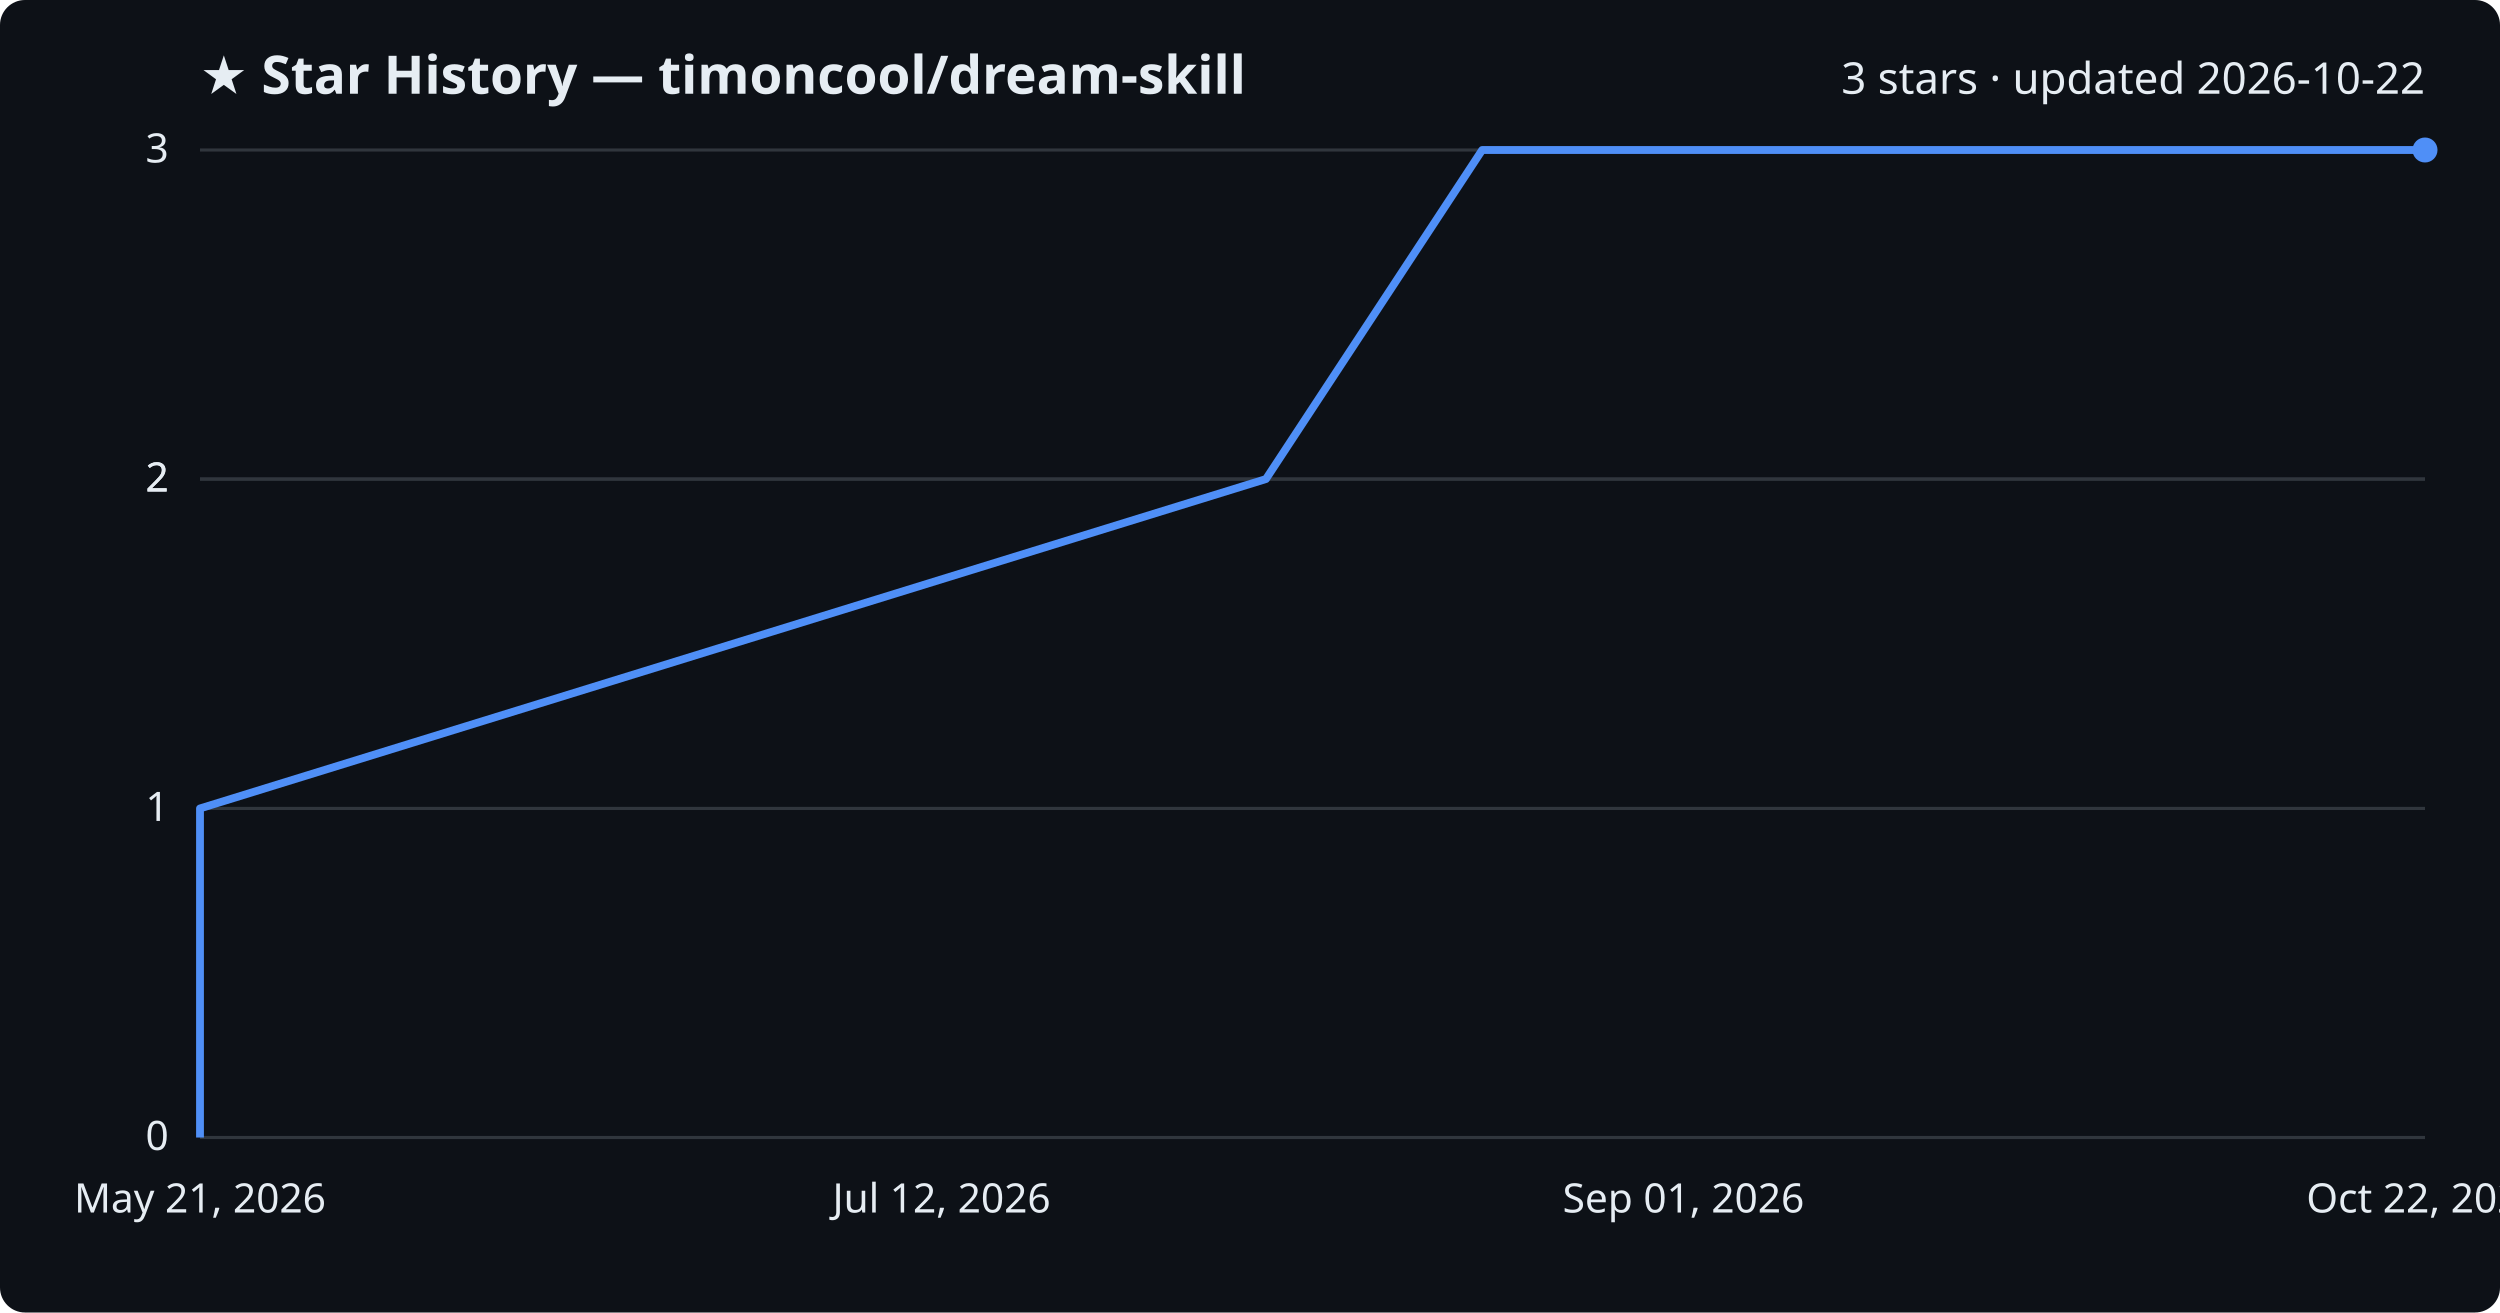
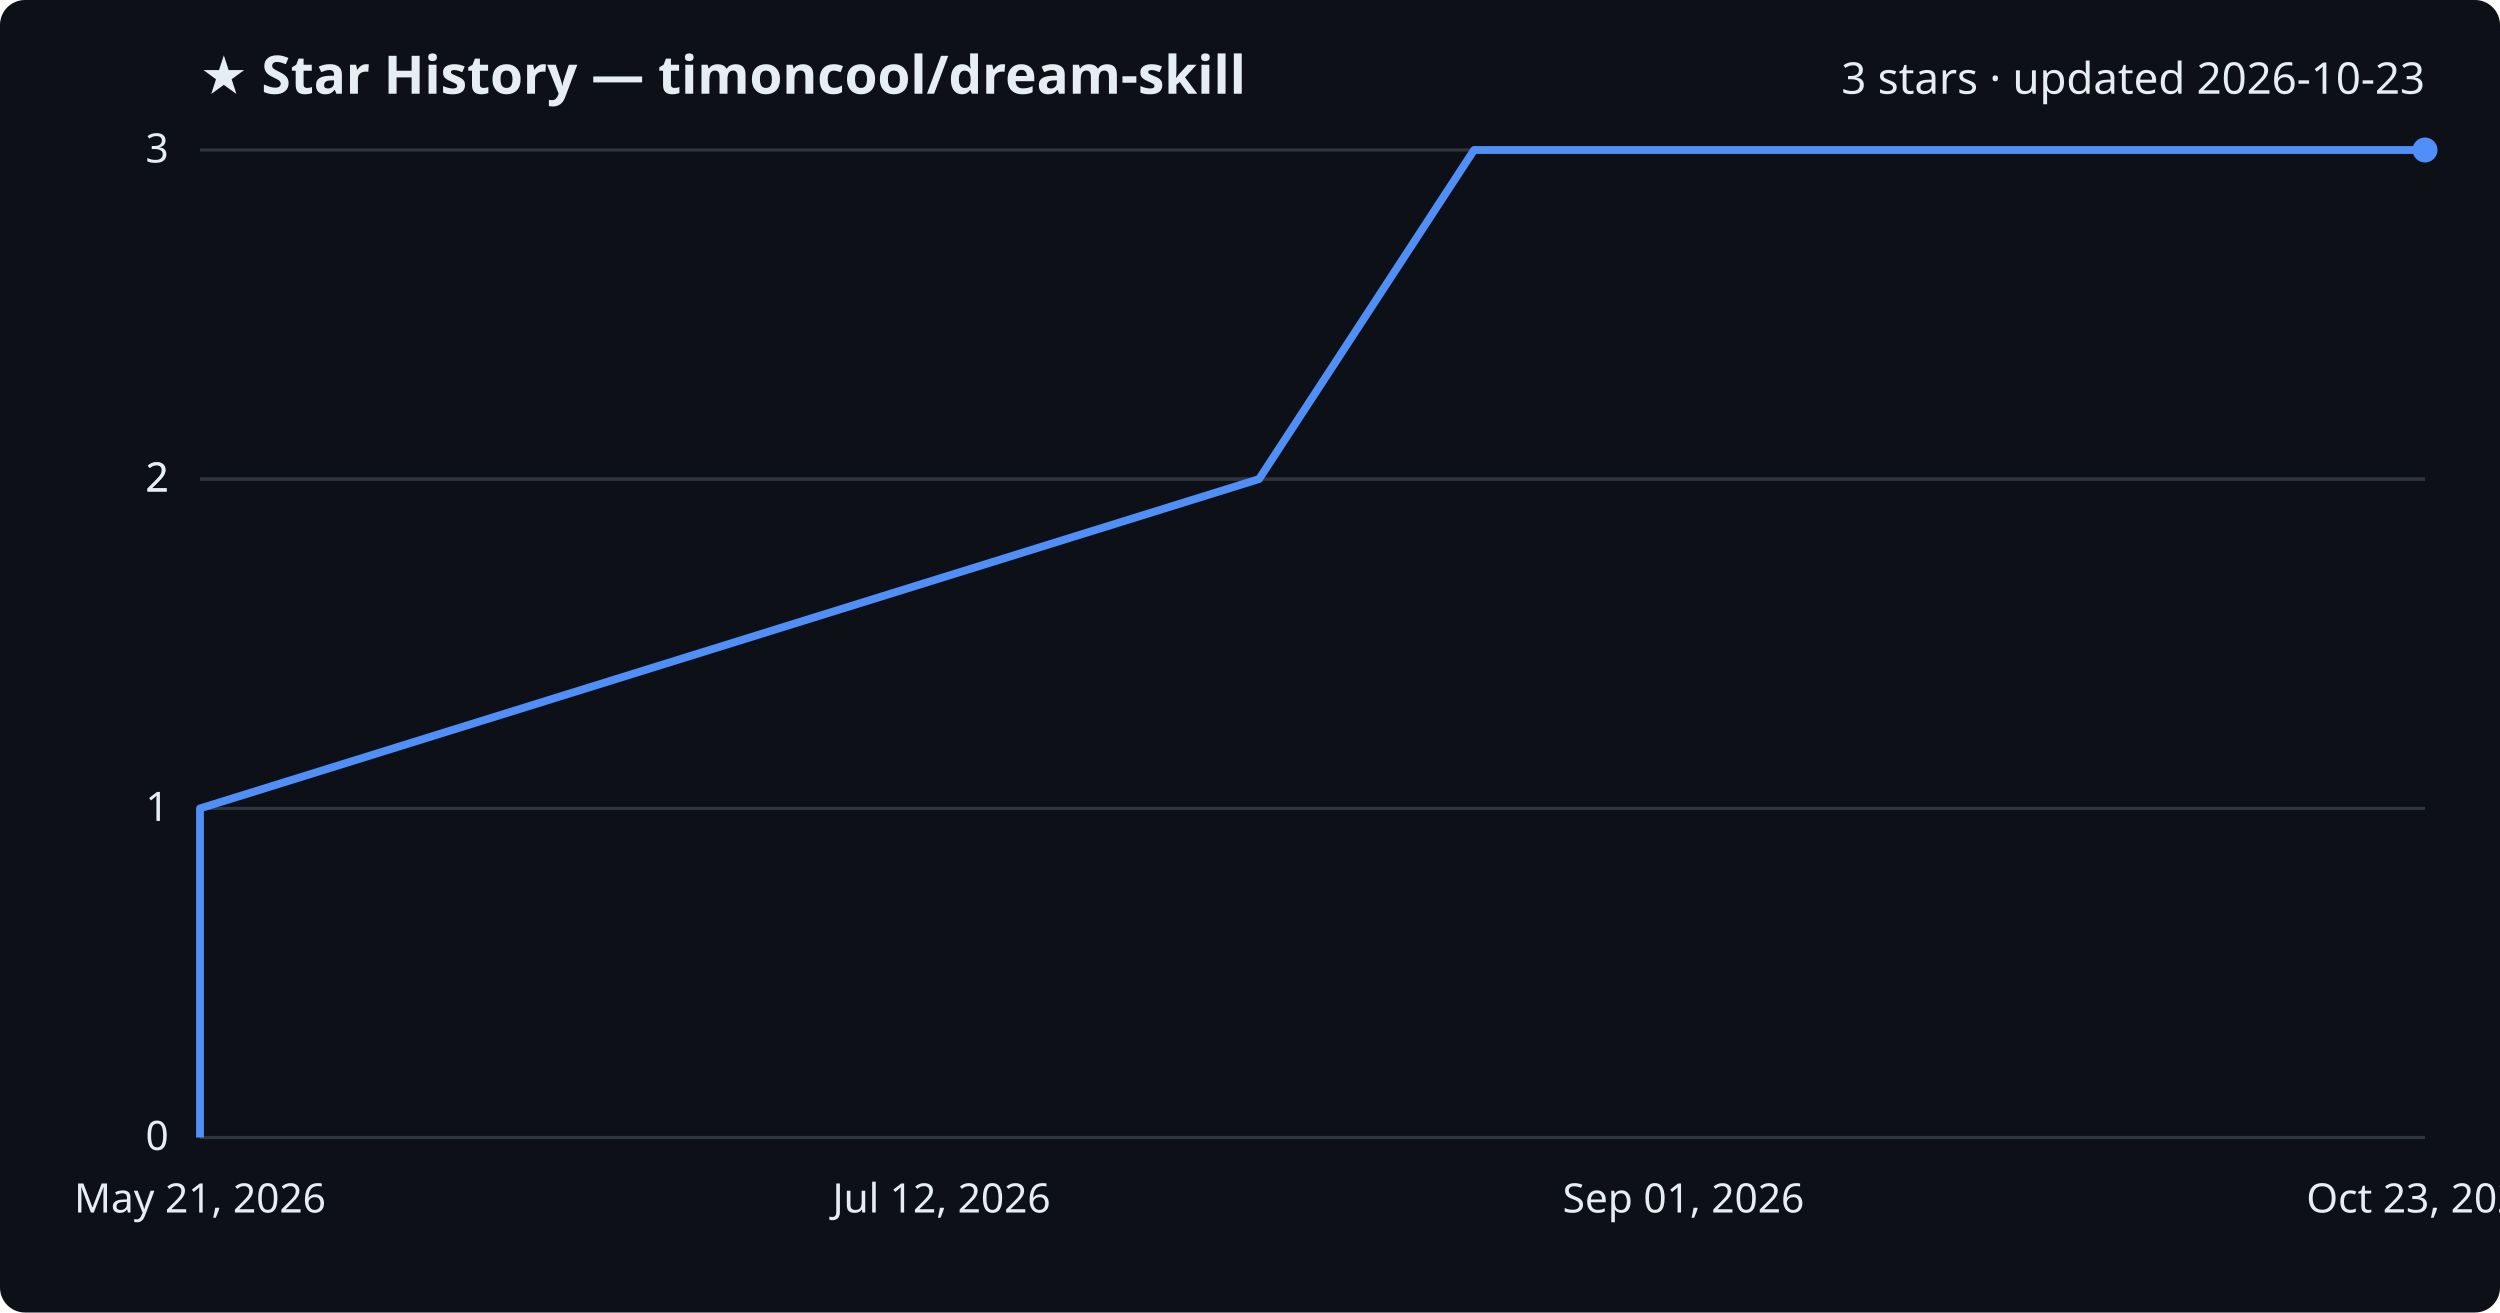
<svg xmlns="http://www.w3.org/2000/svg" viewBox="0 0 800 420" font-family="Segoe UI, sans-serif">
  <rect width="800" height="420" fill="#0d1117" rx="8" />
  <text x="64" y="30" fill="#e6edf3" font-size="17" font-weight="700">★ Star History — timoncool/dream-skill</text>
-   <text x="776" y="30" fill="#e6edf3" font-size="14" text-anchor="end">3 stars · updated 2026-10-22</text>
+   <text x="776" y="30" fill="#e6edf3" font-size="14" text-anchor="end">3 stars · updated 2026-10-23</text>
  <line x1="64" y1="364.0" x2="776" y2="364.0" stroke="#30363d" stroke-width="1" />
  <text x="54" y="368.0" fill="#e6edf3" font-size="13" text-anchor="end">0</text>
  <line x1="64" y1="258.7" x2="776" y2="258.7" stroke="#30363d" stroke-width="1" />
  <text x="54" y="262.7" fill="#e6edf3" font-size="13" text-anchor="end">1</text>
  <line x1="64" y1="153.3" x2="776" y2="153.3" stroke="#30363d" stroke-width="1" />
  <text x="54" y="157.3" fill="#e6edf3" font-size="13" text-anchor="end">2</text>
  <line x1="64" y1="153.3" x2="776" y2="153.3" stroke="#30363d" stroke-width="1" />
  <text x="54" y="157.3" fill="#e6edf3" font-size="13" text-anchor="end">2</text>
  <line x1="64" y1="48.0" x2="776" y2="48.0" stroke="#30363d" stroke-width="1" />
  <text x="54" y="52.0" fill="#e6edf3" font-size="13" text-anchor="end">3</text>
-   <path d="M64.0,364.0 L64.0,258.7 L405.1,153.3 L474.3,48.0 L776.0,48.0" fill="none" stroke="#4f8ff7" stroke-width="2.5" stroke-linejoin="round" />
+   <path d="M64.0,364.0 L64.0,258.7 L402.9,153.3 L471.7,48.0 L776.0,48.0" fill="none" stroke="#4f8ff7" stroke-width="2.5" stroke-linejoin="round" />
  <circle cx="776.0" cy="48.0" r="4" fill="#4f8ff7" />
  <text x="64.0" y="388" fill="#e6edf3" font-size="13" text-anchor="middle">May 21, 2026</text>
  <text x="301.3" y="388" fill="#e6edf3" font-size="13" text-anchor="middle">Jul 12, 2026</text>
  <text x="538.7" y="388" fill="#e6edf3" font-size="13" text-anchor="middle">Sep 01, 2026</text>
-   <text x="776.0" y="388" fill="#e6edf3" font-size="13" text-anchor="middle">Oct 22, 2026</text>
+   <text x="776.0" y="388" fill="#e6edf3" font-size="13" text-anchor="middle">Oct 23, 2026</text>
</svg>
